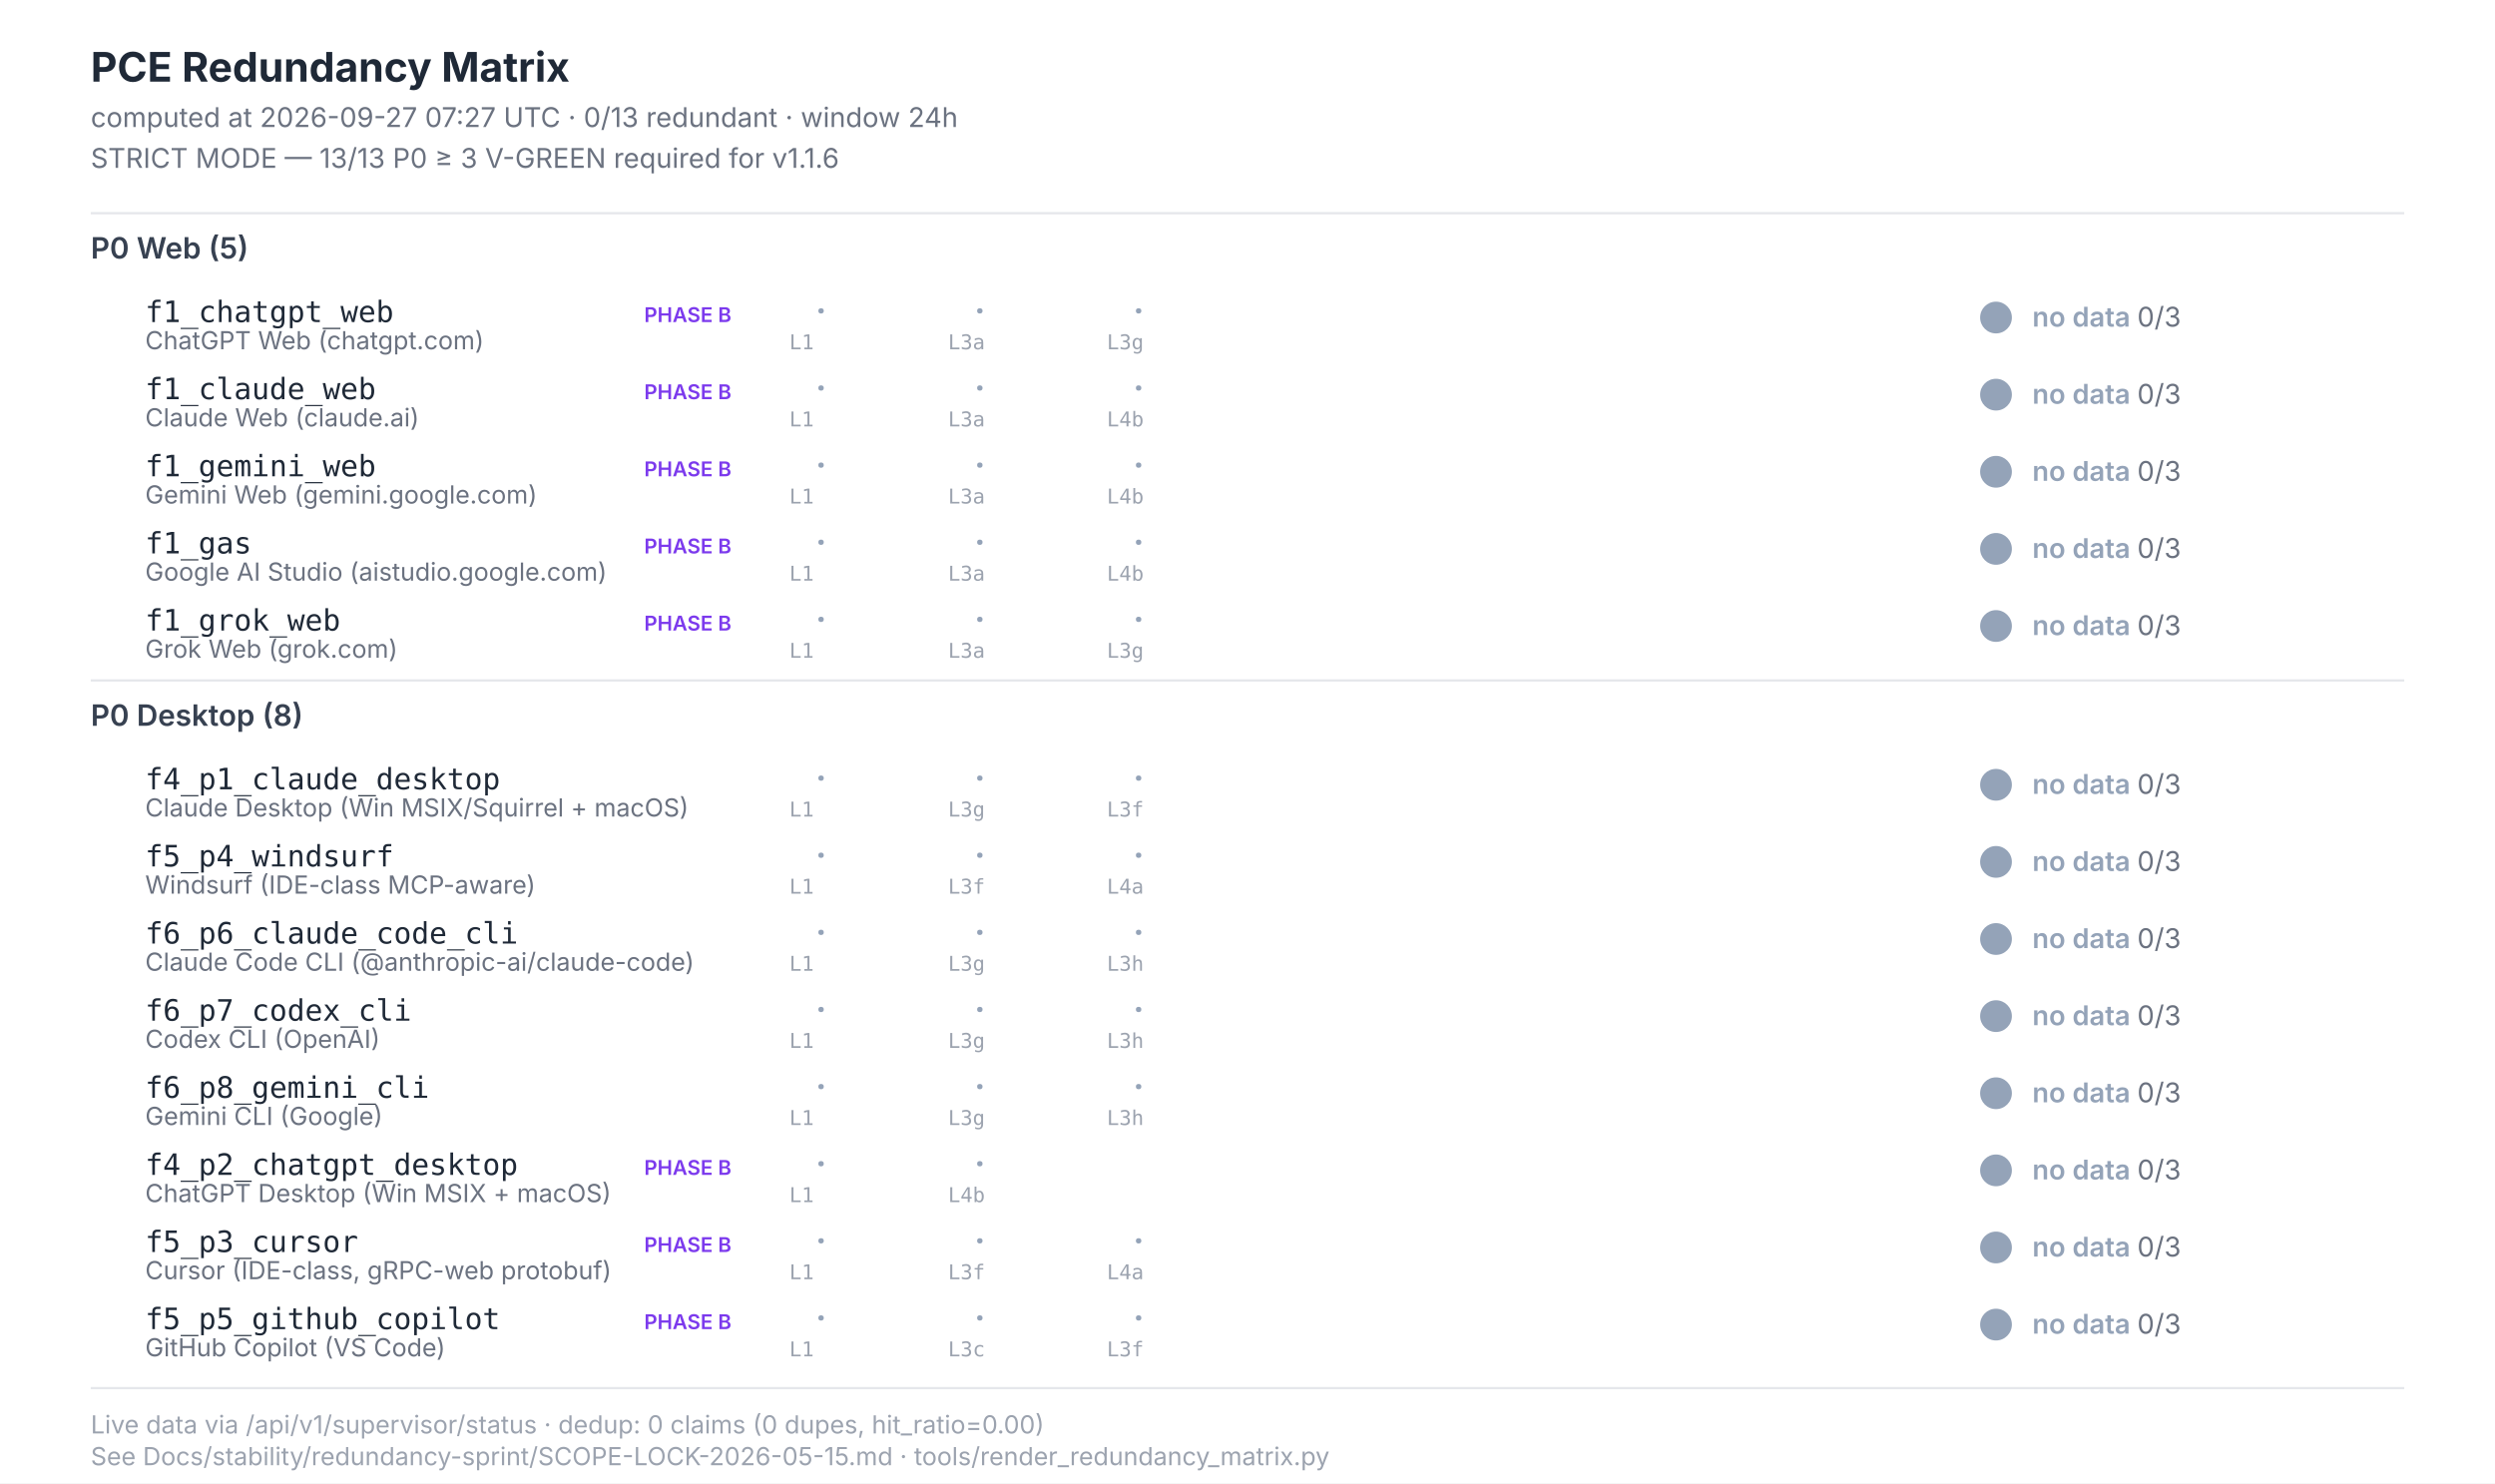
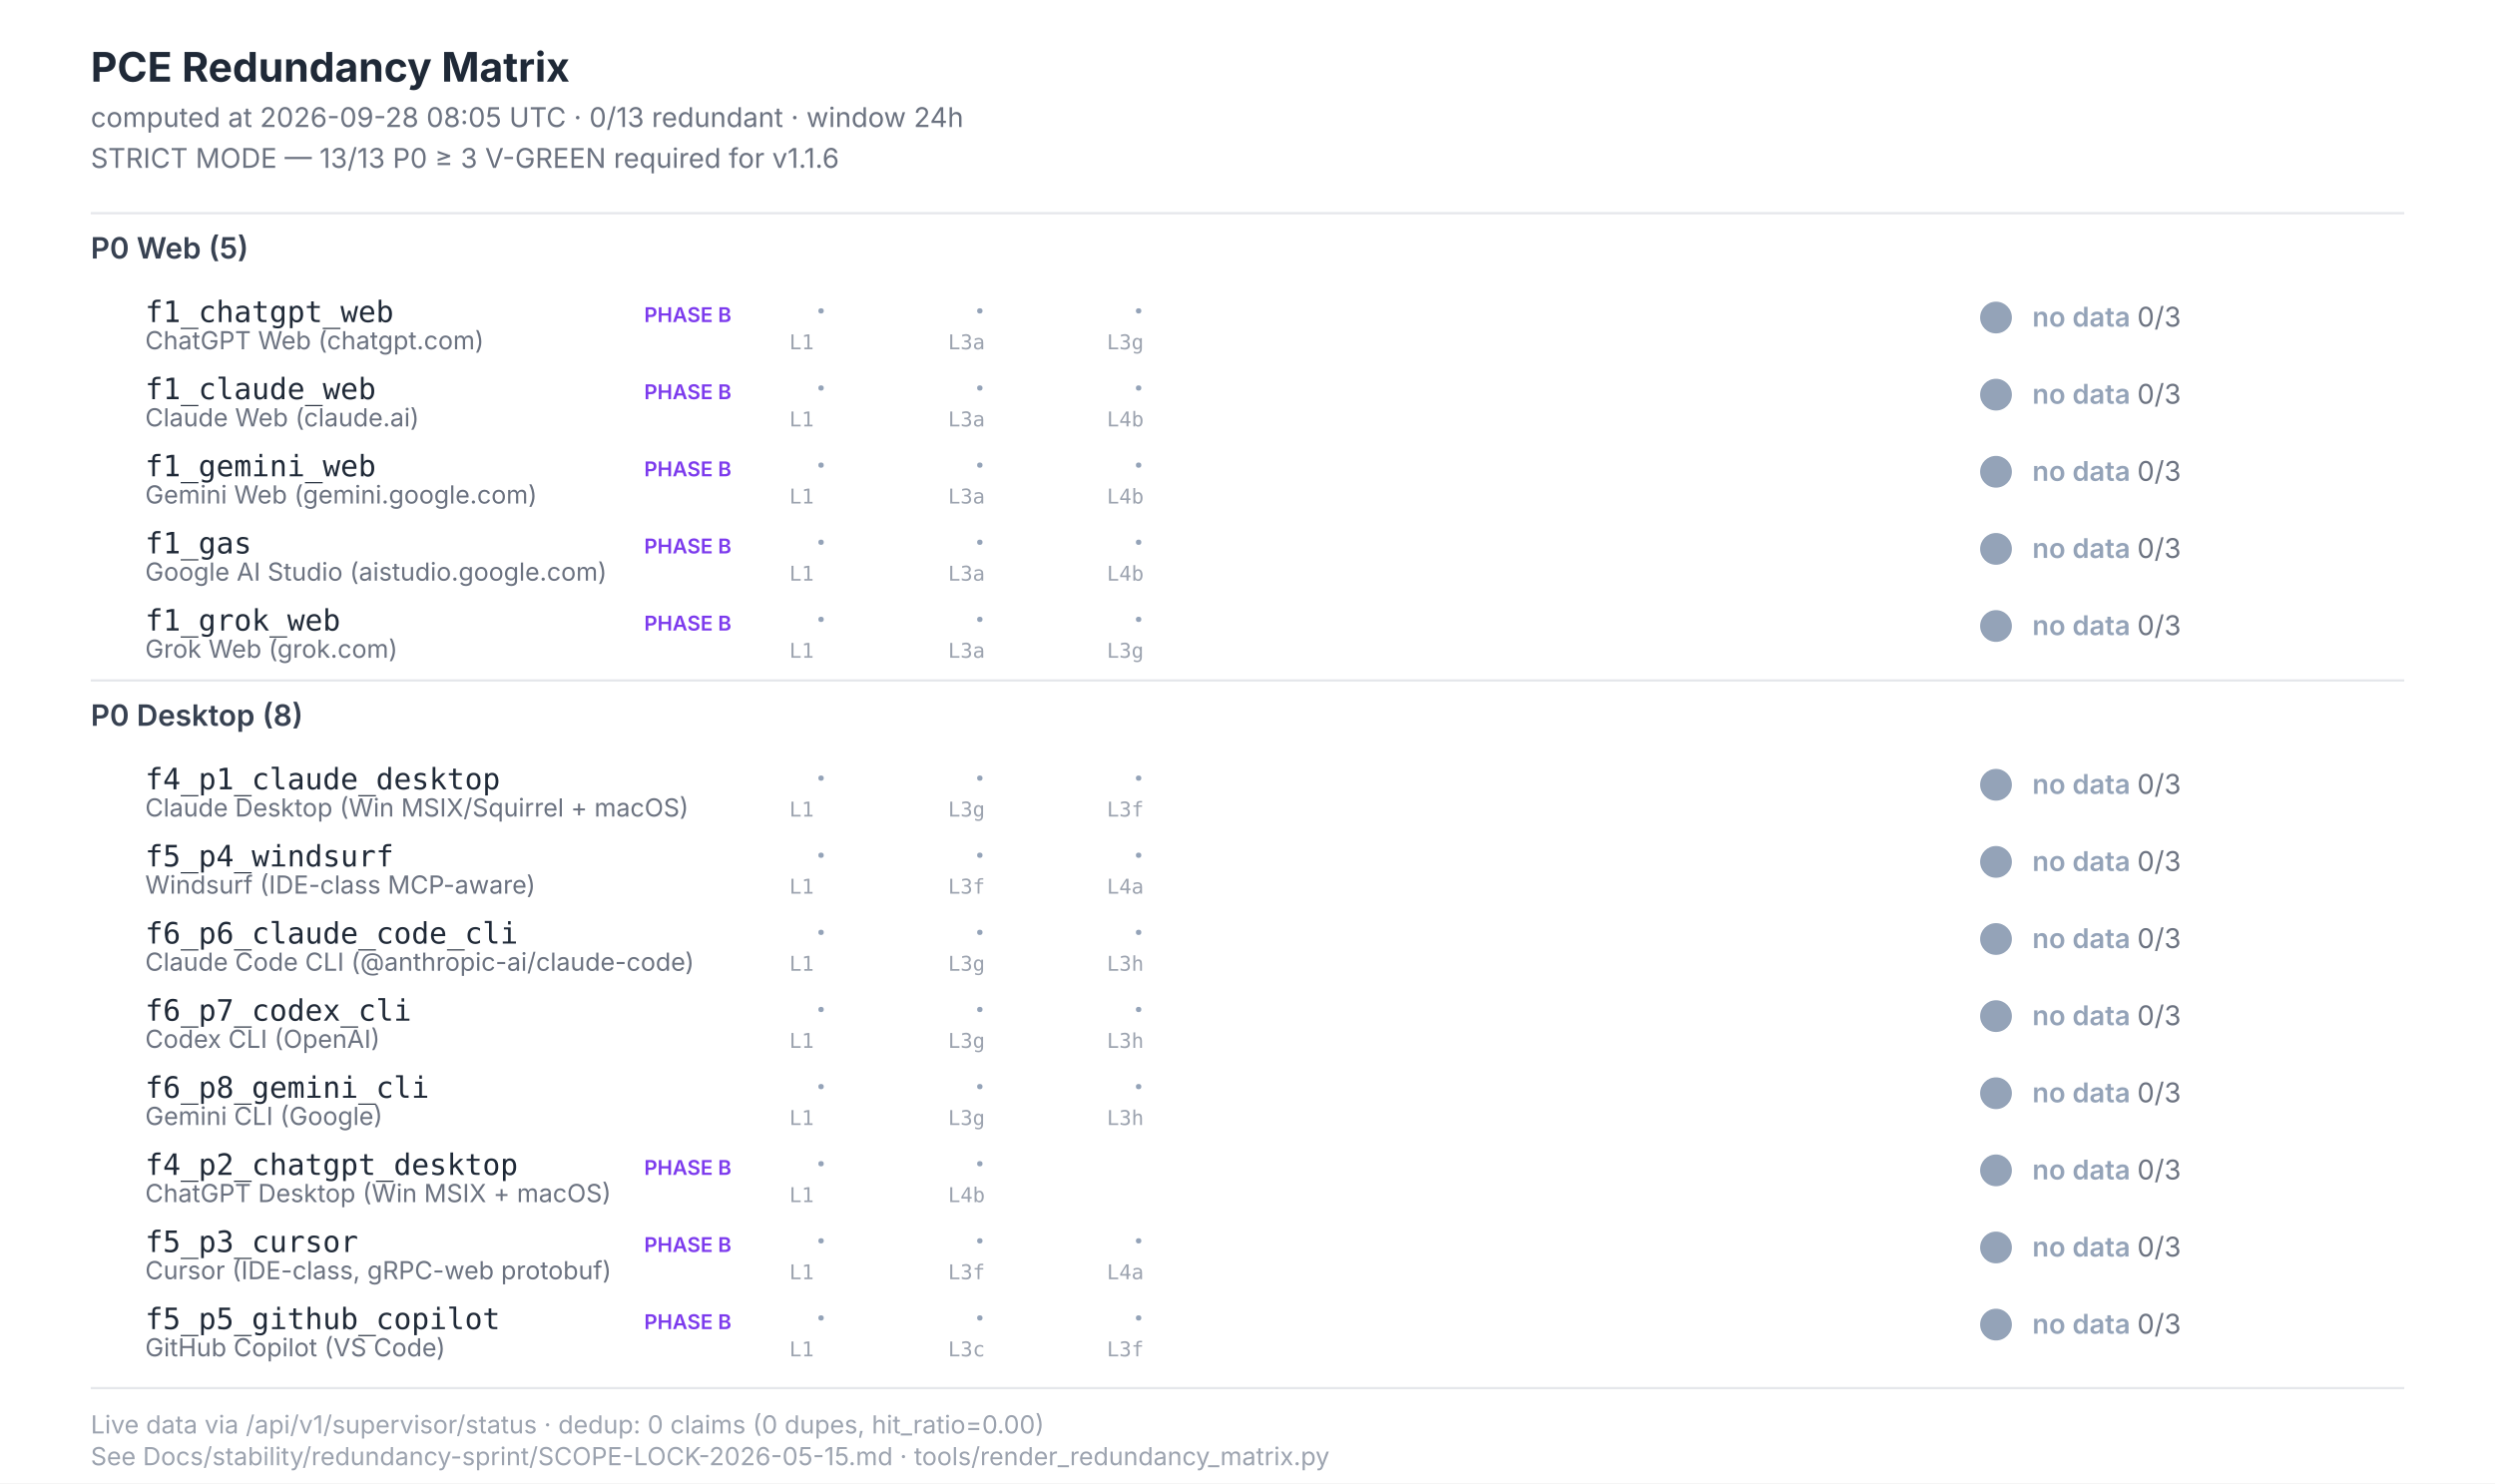
<svg xmlns="http://www.w3.org/2000/svg" width="1100" height="654" viewBox="0 0 1100 654" font-family="Inter, -apple-system, system-ui, sans-serif">
  <style>  .title{font-size:18px;font-weight:700;fill:#1f2937}  .subtitle{font-size:12px;fill:#6b7280}  .section{font-size:13px;font-weight:600;fill:#374151}  .scenario-id{font-size:13px;font-weight:500;fill:#1f2937;font-family:"JetBrains Mono",monospace}  .scenario-label{font-size:11px;fill:#6b7280}  .status-text{font-size:12px;font-weight:600}  .leg-glyph{font-size:14px;font-weight:700;font-family:"Segoe UI Symbol","Apple Color Emoji",sans-serif}  .leg-source{font-size:9px;fill:#9ca3af;font-family:"JetBrains Mono",monospace}  .footer{font-size:11px;fill:#9ca3af}  .phase-b{font-size:9px;font-weight:600;fill:#7c3aed}</style>
  <rect x="0" y="0" width="1100" height="654" fill="#ffffff" />
  <text class="title" x="40" y="36">PCE Redundancy Matrix</text>
-   <text class="subtitle" x="40" y="56">computed at 2026-09-27 07:27 UTC · 0/13 redundant · window 24h</text>
+   <text class="subtitle" x="40" y="56">computed at 2026-09-28 08:05 UTC · 0/13 redundant · window 24h</text>
  <text class="subtitle" x="40" y="74">STRICT MODE — 13/13 P0 ≥ 3 V-GREEN required for v1.1.6</text>
  <line x1="40" y1="94" x2="1060" y2="94" stroke="#e5e7eb" stroke-width="1" />
  <text class="section" x="40" y="114">P0 Web (5)</text>
  <text class="scenario-id" x="64" y="142">f1_chatgpt_web</text>
  <text class="scenario-label" x="64" y="154">ChatGPT Web (chatgpt.com)</text>
  <text class="phase-b" x="284" y="142">PHASE B</text>
  <text class="leg-glyph" x="360" y="142" fill="#94a3b8">·</text>
  <text class="leg-source" x="348" y="154">L1</text>
  <text class="leg-glyph" x="430" y="142" fill="#94a3b8">·</text>
  <text class="leg-source" x="418" y="154">L3a</text>
  <text class="leg-glyph" x="500" y="142" fill="#94a3b8">·</text>
  <text class="leg-source" x="488" y="154">L3g</text>
  <circle cx="880" cy="140" r="7" fill="#94a3b8" />
  <text class="status-text" x="896" y="144" fill="#94a3b8">no data <tspan fill="#6b7280" font-weight="400">0/3</tspan>
  </text>
  <text class="scenario-id" x="64" y="176">f1_claude_web</text>
  <text class="scenario-label" x="64" y="188">Claude Web (claude.ai)</text>
  <text class="phase-b" x="284" y="176">PHASE B</text>
  <text class="leg-glyph" x="360" y="176" fill="#94a3b8">·</text>
  <text class="leg-source" x="348" y="188">L1</text>
  <text class="leg-glyph" x="430" y="176" fill="#94a3b8">·</text>
  <text class="leg-source" x="418" y="188">L3a</text>
  <text class="leg-glyph" x="500" y="176" fill="#94a3b8">·</text>
  <text class="leg-source" x="488" y="188">L4b</text>
  <circle cx="880" cy="174" r="7" fill="#94a3b8" />
  <text class="status-text" x="896" y="178" fill="#94a3b8">no data <tspan fill="#6b7280" font-weight="400">0/3</tspan>
  </text>
  <text class="scenario-id" x="64" y="210">f1_gemini_web</text>
  <text class="scenario-label" x="64" y="222">Gemini Web (gemini.google.com)</text>
  <text class="phase-b" x="284" y="210">PHASE B</text>
  <text class="leg-glyph" x="360" y="210" fill="#94a3b8">·</text>
  <text class="leg-source" x="348" y="222">L1</text>
  <text class="leg-glyph" x="430" y="210" fill="#94a3b8">·</text>
  <text class="leg-source" x="418" y="222">L3a</text>
  <text class="leg-glyph" x="500" y="210" fill="#94a3b8">·</text>
  <text class="leg-source" x="488" y="222">L4b</text>
  <circle cx="880" cy="208" r="7" fill="#94a3b8" />
  <text class="status-text" x="896" y="212" fill="#94a3b8">no data <tspan fill="#6b7280" font-weight="400">0/3</tspan>
  </text>
  <text class="scenario-id" x="64" y="244">f1_gas</text>
  <text class="scenario-label" x="64" y="256">Google AI Studio (aistudio.google.com)</text>
  <text class="phase-b" x="284" y="244">PHASE B</text>
  <text class="leg-glyph" x="360" y="244" fill="#94a3b8">·</text>
  <text class="leg-source" x="348" y="256">L1</text>
  <text class="leg-glyph" x="430" y="244" fill="#94a3b8">·</text>
  <text class="leg-source" x="418" y="256">L3a</text>
  <text class="leg-glyph" x="500" y="244" fill="#94a3b8">·</text>
  <text class="leg-source" x="488" y="256">L4b</text>
  <circle cx="880" cy="242" r="7" fill="#94a3b8" />
  <text class="status-text" x="896" y="246" fill="#94a3b8">no data <tspan fill="#6b7280" font-weight="400">0/3</tspan>
  </text>
  <text class="scenario-id" x="64" y="278">f1_grok_web</text>
  <text class="scenario-label" x="64" y="290">Grok Web (grok.com)</text>
  <text class="phase-b" x="284" y="278">PHASE B</text>
  <text class="leg-glyph" x="360" y="278" fill="#94a3b8">·</text>
  <text class="leg-source" x="348" y="290">L1</text>
  <text class="leg-glyph" x="430" y="278" fill="#94a3b8">·</text>
  <text class="leg-source" x="418" y="290">L3a</text>
  <text class="leg-glyph" x="500" y="278" fill="#94a3b8">·</text>
  <text class="leg-source" x="488" y="290">L3g</text>
  <circle cx="880" cy="276" r="7" fill="#94a3b8" />
  <text class="status-text" x="896" y="280" fill="#94a3b8">no data <tspan fill="#6b7280" font-weight="400">0/3</tspan>
  </text>
  <line x1="40" y1="300" x2="1060" y2="300" stroke="#e5e7eb" stroke-width="1" />
  <text class="section" x="40" y="320">P0 Desktop (8)</text>
  <text class="scenario-id" x="64" y="348">f4_p1_claude_desktop</text>
  <text class="scenario-label" x="64" y="360">Claude Desktop (Win MSIX/Squirrel + macOS)</text>
  <text class="leg-glyph" x="360" y="348" fill="#94a3b8">·</text>
  <text class="leg-source" x="348" y="360">L1</text>
  <text class="leg-glyph" x="430" y="348" fill="#94a3b8">·</text>
  <text class="leg-source" x="418" y="360">L3g</text>
  <text class="leg-glyph" x="500" y="348" fill="#94a3b8">·</text>
  <text class="leg-source" x="488" y="360">L3f</text>
  <circle cx="880" cy="346" r="7" fill="#94a3b8" />
  <text class="status-text" x="896" y="350" fill="#94a3b8">no data <tspan fill="#6b7280" font-weight="400">0/3</tspan>
  </text>
  <text class="scenario-id" x="64" y="382">f5_p4_windsurf</text>
  <text class="scenario-label" x="64" y="394">Windsurf (IDE-class MCP-aware)</text>
  <text class="leg-glyph" x="360" y="382" fill="#94a3b8">·</text>
  <text class="leg-source" x="348" y="394">L1</text>
  <text class="leg-glyph" x="430" y="382" fill="#94a3b8">·</text>
  <text class="leg-source" x="418" y="394">L3f</text>
  <text class="leg-glyph" x="500" y="382" fill="#94a3b8">·</text>
  <text class="leg-source" x="488" y="394">L4a</text>
  <circle cx="880" cy="380" r="7" fill="#94a3b8" />
  <text class="status-text" x="896" y="384" fill="#94a3b8">no data <tspan fill="#6b7280" font-weight="400">0/3</tspan>
  </text>
  <text class="scenario-id" x="64" y="416">f6_p6_claude_code_cli</text>
  <text class="scenario-label" x="64" y="428">Claude Code CLI (@anthropic-ai/claude-code)</text>
  <text class="leg-glyph" x="360" y="416" fill="#94a3b8">·</text>
  <text class="leg-source" x="348" y="428">L1</text>
  <text class="leg-glyph" x="430" y="416" fill="#94a3b8">·</text>
  <text class="leg-source" x="418" y="428">L3g</text>
  <text class="leg-glyph" x="500" y="416" fill="#94a3b8">·</text>
  <text class="leg-source" x="488" y="428">L3h</text>
  <circle cx="880" cy="414" r="7" fill="#94a3b8" />
  <text class="status-text" x="896" y="418" fill="#94a3b8">no data <tspan fill="#6b7280" font-weight="400">0/3</tspan>
  </text>
  <text class="scenario-id" x="64" y="450">f6_p7_codex_cli</text>
  <text class="scenario-label" x="64" y="462">Codex CLI (OpenAI)</text>
  <text class="leg-glyph" x="360" y="450" fill="#94a3b8">·</text>
  <text class="leg-source" x="348" y="462">L1</text>
  <text class="leg-glyph" x="430" y="450" fill="#94a3b8">·</text>
  <text class="leg-source" x="418" y="462">L3g</text>
  <text class="leg-glyph" x="500" y="450" fill="#94a3b8">·</text>
  <text class="leg-source" x="488" y="462">L3h</text>
  <circle cx="880" cy="448" r="7" fill="#94a3b8" />
  <text class="status-text" x="896" y="452" fill="#94a3b8">no data <tspan fill="#6b7280" font-weight="400">0/3</tspan>
  </text>
  <text class="scenario-id" x="64" y="484">f6_p8_gemini_cli</text>
  <text class="scenario-label" x="64" y="496">Gemini CLI (Google)</text>
  <text class="leg-glyph" x="360" y="484" fill="#94a3b8">·</text>
  <text class="leg-source" x="348" y="496">L1</text>
  <text class="leg-glyph" x="430" y="484" fill="#94a3b8">·</text>
  <text class="leg-source" x="418" y="496">L3g</text>
  <text class="leg-glyph" x="500" y="484" fill="#94a3b8">·</text>
  <text class="leg-source" x="488" y="496">L3h</text>
  <circle cx="880" cy="482" r="7" fill="#94a3b8" />
  <text class="status-text" x="896" y="486" fill="#94a3b8">no data <tspan fill="#6b7280" font-weight="400">0/3</tspan>
  </text>
  <text class="scenario-id" x="64" y="518">f4_p2_chatgpt_desktop</text>
  <text class="scenario-label" x="64" y="530">ChatGPT Desktop (Win MSIX + macOS)</text>
  <text class="phase-b" x="284" y="518">PHASE B</text>
  <text class="leg-glyph" x="360" y="518" fill="#94a3b8">·</text>
  <text class="leg-source" x="348" y="530">L1</text>
  <text class="leg-glyph" x="430" y="518" fill="#94a3b8">·</text>
  <text class="leg-source" x="418" y="530">L4b</text>
  <circle cx="880" cy="516" r="7" fill="#94a3b8" />
  <text class="status-text" x="896" y="520" fill="#94a3b8">no data <tspan fill="#6b7280" font-weight="400">0/3</tspan>
  </text>
  <text class="scenario-id" x="64" y="552">f5_p3_cursor</text>
  <text class="scenario-label" x="64" y="564">Cursor (IDE-class, gRPC-web protobuf)</text>
  <text class="phase-b" x="284" y="552">PHASE B</text>
  <text class="leg-glyph" x="360" y="552" fill="#94a3b8">·</text>
  <text class="leg-source" x="348" y="564">L1</text>
  <text class="leg-glyph" x="430" y="552" fill="#94a3b8">·</text>
  <text class="leg-source" x="418" y="564">L3f</text>
  <text class="leg-glyph" x="500" y="552" fill="#94a3b8">·</text>
  <text class="leg-source" x="488" y="564">L4a</text>
  <circle cx="880" cy="550" r="7" fill="#94a3b8" />
  <text class="status-text" x="896" y="554" fill="#94a3b8">no data <tspan fill="#6b7280" font-weight="400">0/3</tspan>
  </text>
  <text class="scenario-id" x="64" y="586">f5_p5_github_copilot</text>
  <text class="scenario-label" x="64" y="598">GitHub Copilot (VS Code)</text>
  <text class="phase-b" x="284" y="586">PHASE B</text>
  <text class="leg-glyph" x="360" y="586" fill="#94a3b8">·</text>
  <text class="leg-source" x="348" y="598">L1</text>
  <text class="leg-glyph" x="430" y="586" fill="#94a3b8">·</text>
  <text class="leg-source" x="418" y="598">L3c</text>
  <text class="leg-glyph" x="500" y="586" fill="#94a3b8">·</text>
  <text class="leg-source" x="488" y="598">L3f</text>
  <circle cx="880" cy="584" r="7" fill="#94a3b8" />
  <text class="status-text" x="896" y="588" fill="#94a3b8">no data <tspan fill="#6b7280" font-weight="400">0/3</tspan>
  </text>
  <line x1="40" y1="612" x2="1060" y2="612" stroke="#e5e7eb" stroke-width="1" />
  <text class="footer" x="40" y="632">Live data via /api/v1/supervisor/status · dedup: 0 claims (0 dupes, hit_ratio=0.00)</text>
  <text class="footer" x="40" y="646">See Docs/stability/redundancy-sprint/SCOPE-LOCK-2026-05-15.md · tools/render_redundancy_matrix.py</text>
</svg>
